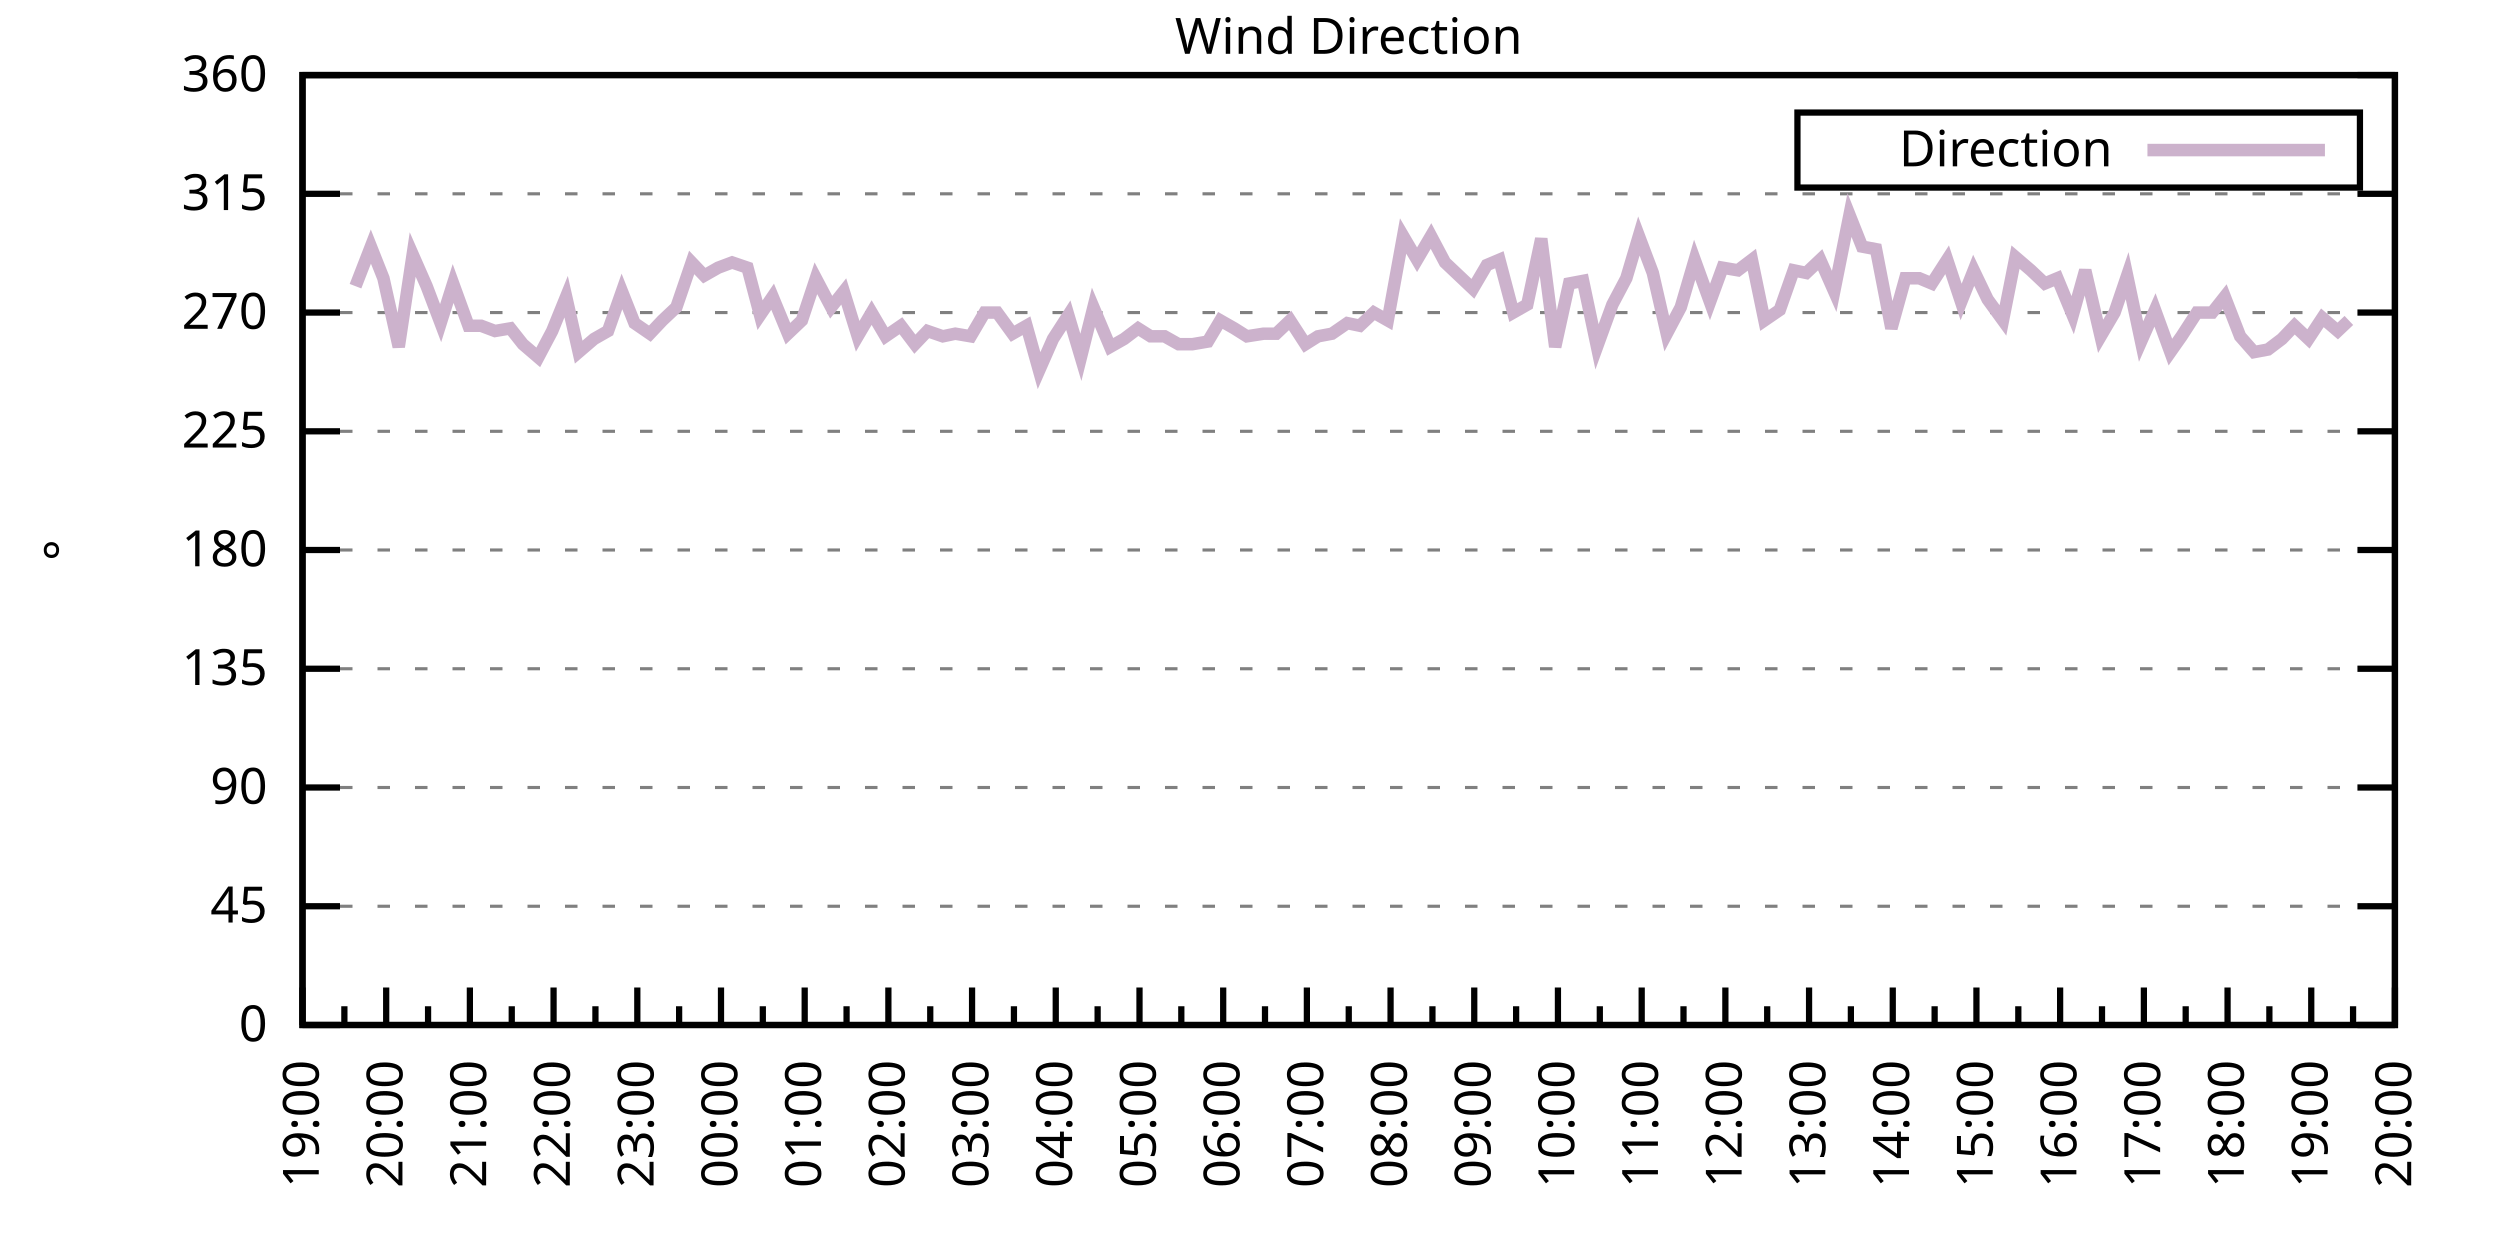
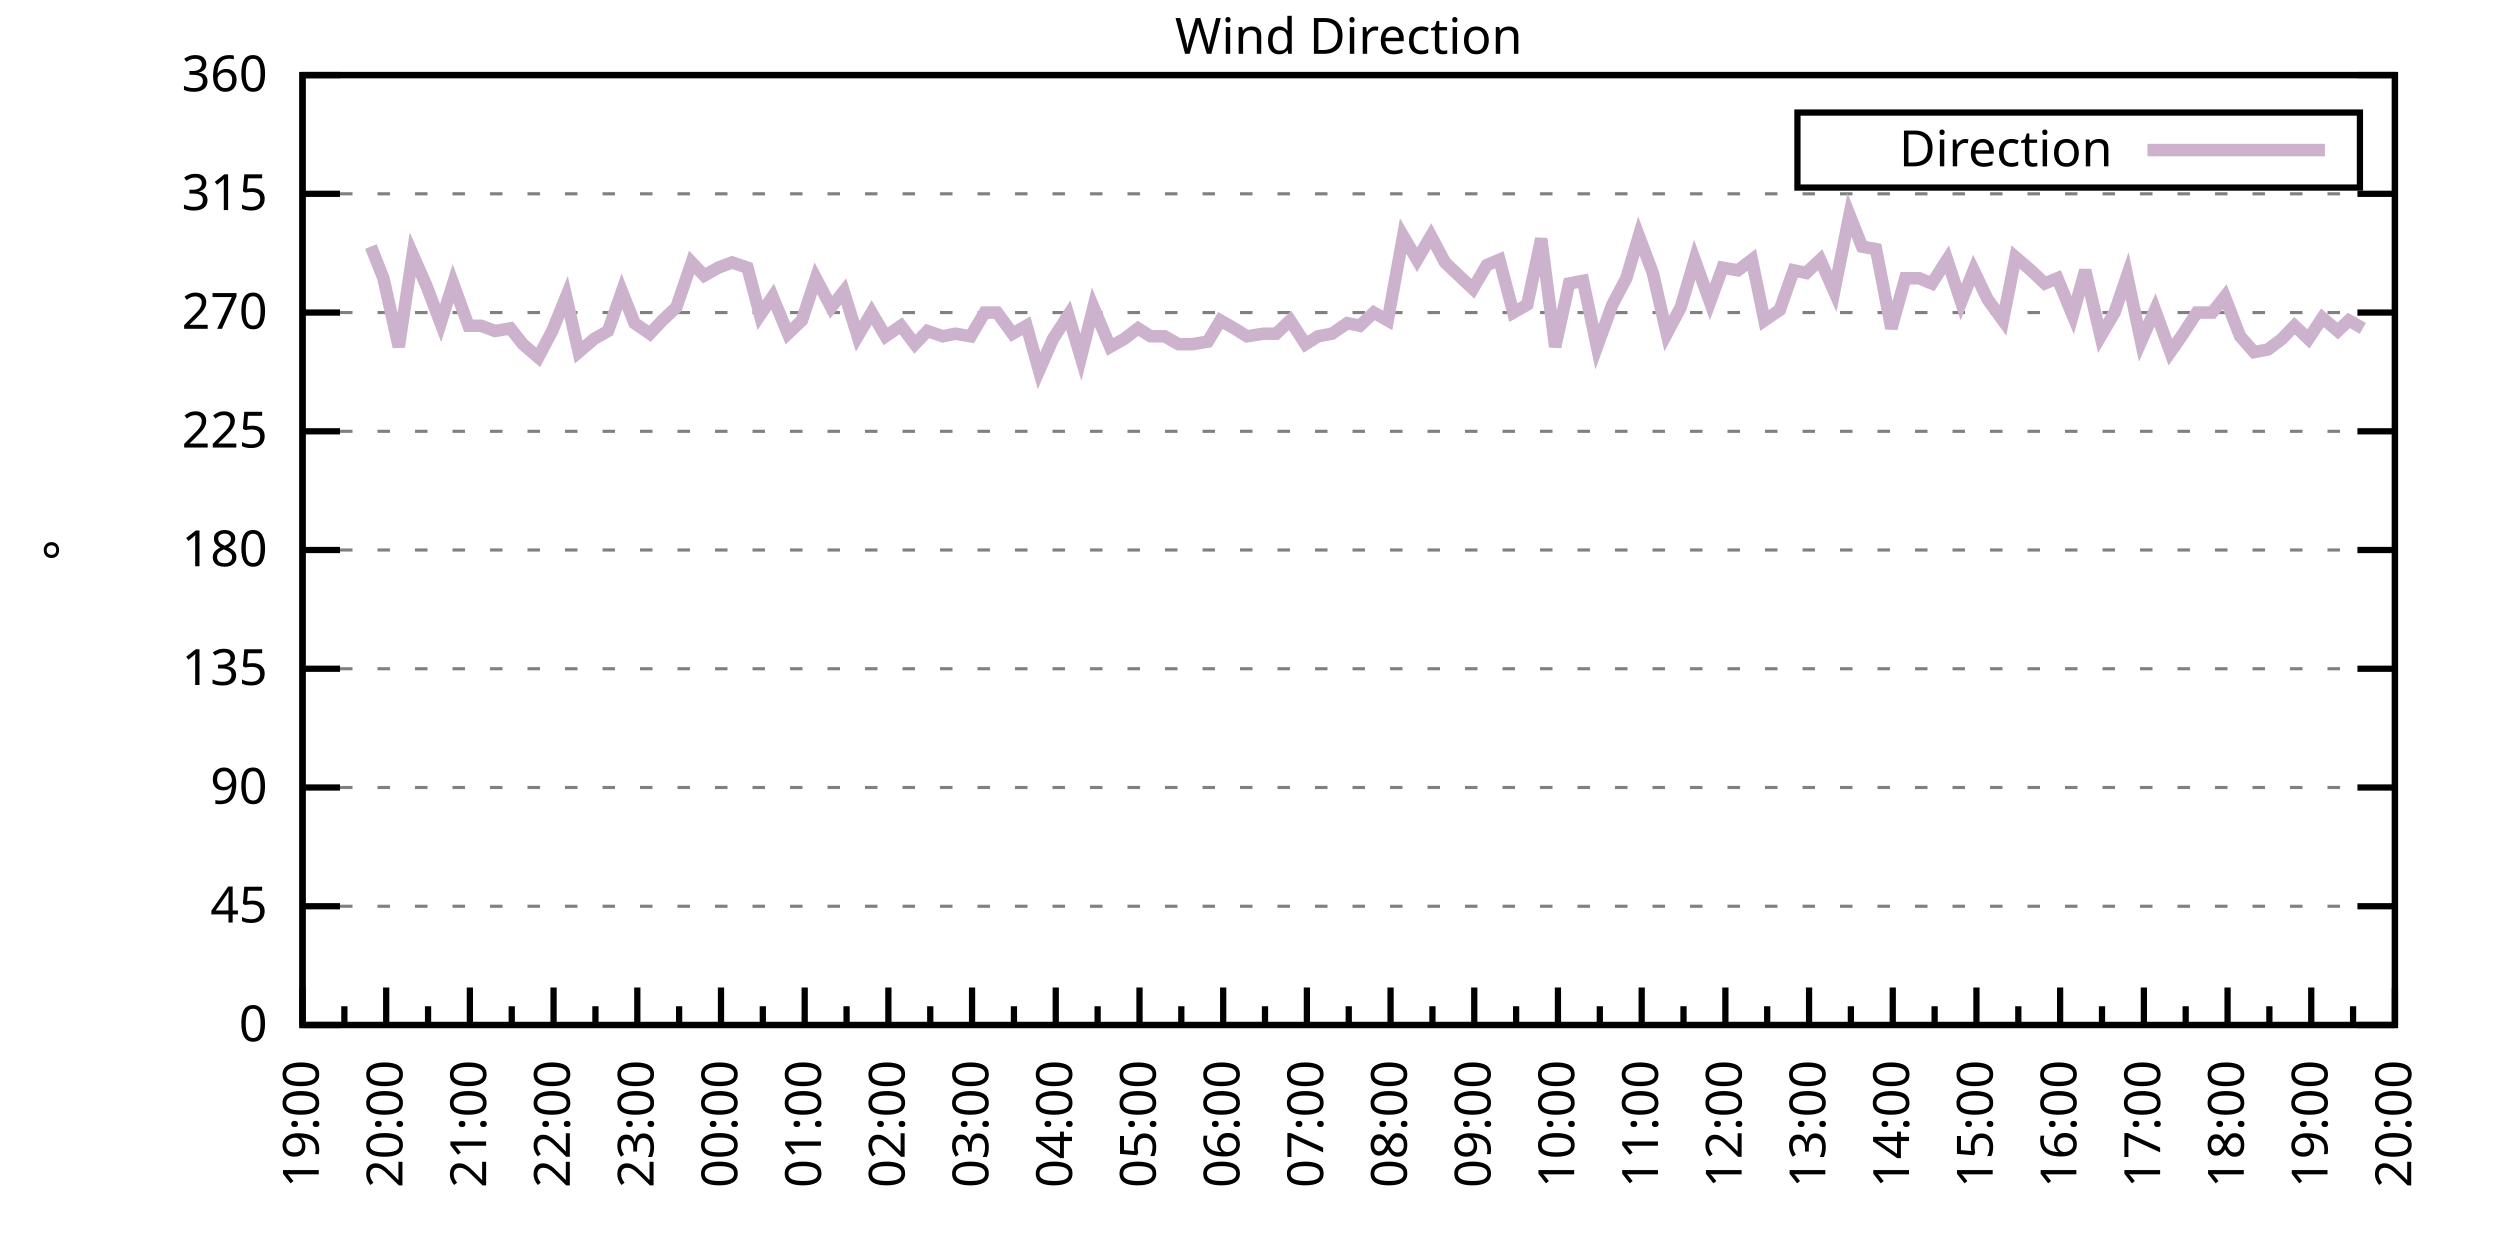
<svg xmlns="http://www.w3.org/2000/svg" xmlns:xlink="http://www.w3.org/1999/xlink" width="400" height="200" viewBox="0 0 400 200">
  <g id="gnuplot_canvas">
    <rect x="0" y="0" width="400" height="200" fill="none" />
    <defs>
      <circle id="gpDot" r="0.5" stroke-width="0.5" stroke="currentColor" />
      <path id="gpPt0" stroke-width="0.333" stroke="currentColor" d="M-1,0 h2 M0,-1 v2" />
      <path id="gpPt1" stroke-width="0.333" stroke="currentColor" d="M-1,-1 L1,1 M1,-1 L-1,1" />
      <path id="gpPt2" stroke-width="0.333" stroke="currentColor" d="M-1,0 L1,0 M0,-1 L0,1 M-1,-1 L1,1 M-1,1 L1,-1" />
      <rect id="gpPt3" stroke-width="0.333" stroke="currentColor" x="-1" y="-1" width="2" height="2" />
      <rect id="gpPt4" stroke-width="0.333" stroke="currentColor" fill="currentColor" x="-1" y="-1" width="2" height="2" />
      <circle id="gpPt5" stroke-width="0.333" stroke="currentColor" cx="0" cy="0" r="1" />
      <use xlink:href="#gpPt5" id="gpPt6" fill="currentColor" stroke="none" />
      <path id="gpPt7" stroke-width="0.333" stroke="currentColor" d="M0,-1.33 L-1.33,0.67 L1.33,0.67 z" />
      <use xlink:href="#gpPt7" id="gpPt8" fill="currentColor" stroke="none" />
      <use xlink:href="#gpPt7" id="gpPt9" stroke="currentColor" transform="rotate(180)" />
      <use xlink:href="#gpPt9" id="gpPt10" fill="currentColor" stroke="none" />
      <use xlink:href="#gpPt3" id="gpPt11" stroke="currentColor" transform="rotate(45)" />
      <use xlink:href="#gpPt11" id="gpPt12" fill="currentColor" stroke="none" />
      <path id="gpPt13" stroke-width="0.333" stroke="currentColor" d="M0,1.330 L1.265,0.411 L0.782,-1.067 L-0.782,-1.076 L-1.265,0.411 z" />
      <use xlink:href="#gpPt13" id="gpPt14" fill="currentColor" stroke="none" />
      <filter id="textbox" filterUnits="objectBoundingBox" x="0" y="0" height="1" width="1">
        <feFlood flood-color="white" flood-opacity="1" result="bgnd" />
        <feComposite in="SourceGraphic" in2="bgnd" operator="atop" />
      </filter>
      <filter id="greybox" filterUnits="objectBoundingBox" x="0" y="0" height="1" width="1">
        <feFlood flood-color="lightgrey" flood-opacity="1" result="grey" />
        <feComposite in="SourceGraphic" in2="grey" operator="atop" />
      </filter>
    </defs>
    <g fill="none" color="white" stroke="currentColor" stroke-width="1.00" stroke-linecap="butt" stroke-linejoin="miter">
</g>
    <g fill="none" color="black" stroke="currentColor" stroke-width="1.00" stroke-linecap="butt" stroke-linejoin="miter">
      <g stroke="none" shape-rendering="crispEdges">
        <polygon fill="rgb(255, 255, 255)" points="48.40,164.00 383.18,164.00 383.18,12.02 48.40,12.02 " />
      </g>
    </g>
    <g fill="none" color="black" stroke="currentColor" stroke-width="1.00" stroke-linecap="butt" stroke-linejoin="miter">
</g>
    <g fill="none" color="black" stroke="black" stroke-width="0.50" stroke-linecap="butt" stroke-linejoin="miter">
</g>
    <g fill="none" color="gray" stroke="currentColor" stroke-width="0.50" stroke-linecap="butt" stroke-linejoin="miter">
      <path stroke="gray" stroke-dasharray="2,4" class="gridline" d="M48.40,164.00 L383.19,164.00  " />
    </g>
    <g fill="none" color="gray" stroke="gray" stroke-width="1.00" stroke-linecap="butt" stroke-linejoin="miter">
</g>
    <g fill="none" color="black" stroke="currentColor" stroke-width="1.00" stroke-linecap="butt" stroke-linejoin="miter">
      <path stroke="black" d="M48.40,164.00 L54.40,164.00 M383.19,164.00 L377.19,164.00  " />
      <g transform="translate(42.80,166.60)" stroke="none" fill="black" font-family="Sans" font-size="8.00" text-anchor="end">
        <text>
          <tspan font-family="Sans"> 0</tspan>
        </text>
      </g>
    </g>
    <g fill="none" color="black" stroke="currentColor" stroke-width="1.00" stroke-linecap="butt" stroke-linejoin="miter">
</g>
    <g fill="none" color="black" stroke="black" stroke-width="0.50" stroke-linecap="butt" stroke-linejoin="miter">
</g>
    <g fill="none" color="gray" stroke="currentColor" stroke-width="0.50" stroke-linecap="butt" stroke-linejoin="miter">
      <path stroke="gray" stroke-dasharray="2,4" class="gridline" d="M48.40,145.00 L383.19,145.00  " />
    </g>
    <g fill="none" color="gray" stroke="gray" stroke-width="1.00" stroke-linecap="butt" stroke-linejoin="miter">
</g>
    <g fill="none" color="black" stroke="currentColor" stroke-width="1.00" stroke-linecap="butt" stroke-linejoin="miter">
      <path stroke="black" d="M48.40,145.00 L54.40,145.00 M383.19,145.00 L377.19,145.00  " />
      <g transform="translate(42.80,147.60)" stroke="none" fill="black" font-family="Sans" font-size="8.00" text-anchor="end">
        <text>
          <tspan font-family="Sans"> 45</tspan>
        </text>
      </g>
    </g>
    <g fill="none" color="black" stroke="currentColor" stroke-width="1.00" stroke-linecap="butt" stroke-linejoin="miter">
</g>
    <g fill="none" color="black" stroke="black" stroke-width="0.50" stroke-linecap="butt" stroke-linejoin="miter">
</g>
    <g fill="none" color="gray" stroke="currentColor" stroke-width="0.50" stroke-linecap="butt" stroke-linejoin="miter">
      <path stroke="gray" stroke-dasharray="2,4" class="gridline" d="M48.40,126.00 L383.19,126.00  " />
    </g>
    <g fill="none" color="gray" stroke="gray" stroke-width="1.00" stroke-linecap="butt" stroke-linejoin="miter">
</g>
    <g fill="none" color="black" stroke="currentColor" stroke-width="1.00" stroke-linecap="butt" stroke-linejoin="miter">
      <path stroke="black" d="M48.40,126.00 L54.40,126.00 M383.19,126.00 L377.19,126.00  " />
      <g transform="translate(42.80,128.60)" stroke="none" fill="black" font-family="Sans" font-size="8.00" text-anchor="end">
        <text>
          <tspan font-family="Sans"> 90</tspan>
        </text>
      </g>
    </g>
    <g fill="none" color="black" stroke="currentColor" stroke-width="1.00" stroke-linecap="butt" stroke-linejoin="miter">
</g>
    <g fill="none" color="black" stroke="black" stroke-width="0.50" stroke-linecap="butt" stroke-linejoin="miter">
</g>
    <g fill="none" color="gray" stroke="currentColor" stroke-width="0.50" stroke-linecap="butt" stroke-linejoin="miter">
      <path stroke="gray" stroke-dasharray="2,4" class="gridline" d="M48.40,107.00 L383.19,107.00  " />
    </g>
    <g fill="none" color="gray" stroke="gray" stroke-width="1.00" stroke-linecap="butt" stroke-linejoin="miter">
</g>
    <g fill="none" color="black" stroke="currentColor" stroke-width="1.00" stroke-linecap="butt" stroke-linejoin="miter">
      <path stroke="black" d="M48.40,107.00 L54.40,107.00 M383.19,107.00 L377.19,107.00  " />
      <g transform="translate(42.80,109.60)" stroke="none" fill="black" font-family="Sans" font-size="8.00" text-anchor="end">
        <text>
          <tspan font-family="Sans"> 135</tspan>
        </text>
      </g>
    </g>
    <g fill="none" color="black" stroke="currentColor" stroke-width="1.00" stroke-linecap="butt" stroke-linejoin="miter">
</g>
    <g fill="none" color="black" stroke="black" stroke-width="0.50" stroke-linecap="butt" stroke-linejoin="miter">
</g>
    <g fill="none" color="gray" stroke="currentColor" stroke-width="0.50" stroke-linecap="butt" stroke-linejoin="miter">
      <path stroke="gray" stroke-dasharray="2,4" class="gridline" d="M48.40,88.00 L383.19,88.00  " />
    </g>
    <g fill="none" color="gray" stroke="gray" stroke-width="1.00" stroke-linecap="butt" stroke-linejoin="miter">
</g>
    <g fill="none" color="black" stroke="currentColor" stroke-width="1.00" stroke-linecap="butt" stroke-linejoin="miter">
      <path stroke="black" d="M48.40,88.00 L54.40,88.00 M383.19,88.00 L377.19,88.00  " />
      <g transform="translate(42.80,90.60)" stroke="none" fill="black" font-family="Sans" font-size="8.00" text-anchor="end">
        <text>
          <tspan font-family="Sans"> 180</tspan>
        </text>
      </g>
    </g>
    <g fill="none" color="black" stroke="currentColor" stroke-width="1.00" stroke-linecap="butt" stroke-linejoin="miter">
</g>
    <g fill="none" color="black" stroke="black" stroke-width="0.50" stroke-linecap="butt" stroke-linejoin="miter">
</g>
    <g fill="none" color="gray" stroke="currentColor" stroke-width="0.50" stroke-linecap="butt" stroke-linejoin="miter">
      <path stroke="gray" stroke-dasharray="2,4" class="gridline" d="M48.40,69.01 L383.19,69.01  " />
    </g>
    <g fill="none" color="gray" stroke="gray" stroke-width="1.00" stroke-linecap="butt" stroke-linejoin="miter">
</g>
    <g fill="none" color="black" stroke="currentColor" stroke-width="1.00" stroke-linecap="butt" stroke-linejoin="miter">
      <path stroke="black" d="M48.40,69.01 L54.40,69.01 M383.19,69.01 L377.19,69.01  " />
      <g transform="translate(42.80,71.61)" stroke="none" fill="black" font-family="Sans" font-size="8.00" text-anchor="end">
        <text>
          <tspan font-family="Sans"> 225</tspan>
        </text>
      </g>
    </g>
    <g fill="none" color="black" stroke="currentColor" stroke-width="1.00" stroke-linecap="butt" stroke-linejoin="miter">
</g>
    <g fill="none" color="black" stroke="black" stroke-width="0.50" stroke-linecap="butt" stroke-linejoin="miter">
</g>
    <g fill="none" color="gray" stroke="currentColor" stroke-width="0.50" stroke-linecap="butt" stroke-linejoin="miter">
      <path stroke="gray" stroke-dasharray="2,4" class="gridline" d="M48.40,50.01 L383.19,50.01  " />
    </g>
    <g fill="none" color="gray" stroke="gray" stroke-width="1.00" stroke-linecap="butt" stroke-linejoin="miter">
</g>
    <g fill="none" color="black" stroke="currentColor" stroke-width="1.00" stroke-linecap="butt" stroke-linejoin="miter">
      <path stroke="black" d="M48.40,50.01 L54.40,50.01 M383.19,50.01 L377.19,50.01  " />
      <g transform="translate(42.80,52.61)" stroke="none" fill="black" font-family="Sans" font-size="8.00" text-anchor="end">
        <text>
          <tspan font-family="Sans"> 270</tspan>
        </text>
      </g>
    </g>
    <g fill="none" color="black" stroke="currentColor" stroke-width="1.00" stroke-linecap="butt" stroke-linejoin="miter">
</g>
    <g fill="none" color="black" stroke="black" stroke-width="0.50" stroke-linecap="butt" stroke-linejoin="miter">
</g>
    <g fill="none" color="gray" stroke="currentColor" stroke-width="0.50" stroke-linecap="butt" stroke-linejoin="miter">
      <path stroke="gray" stroke-dasharray="2,4" class="gridline" d="M48.40,31.01 L383.19,31.01  " />
    </g>
    <g fill="none" color="gray" stroke="gray" stroke-width="1.00" stroke-linecap="butt" stroke-linejoin="miter">
</g>
    <g fill="none" color="black" stroke="currentColor" stroke-width="1.00" stroke-linecap="butt" stroke-linejoin="miter">
      <path stroke="black" d="M48.40,31.01 L54.40,31.01 M383.19,31.01 L377.19,31.01  " />
      <g transform="translate(42.80,33.61)" stroke="none" fill="black" font-family="Sans" font-size="8.00" text-anchor="end">
        <text>
          <tspan font-family="Sans"> 315</tspan>
        </text>
      </g>
    </g>
    <g fill="none" color="black" stroke="currentColor" stroke-width="1.00" stroke-linecap="butt" stroke-linejoin="miter">
</g>
    <g fill="none" color="black" stroke="black" stroke-width="0.50" stroke-linecap="butt" stroke-linejoin="miter">
</g>
    <g fill="none" color="gray" stroke="currentColor" stroke-width="0.50" stroke-linecap="butt" stroke-linejoin="miter">
      <path stroke="gray" stroke-dasharray="2,4" class="gridline" d="M48.40,12.01 L383.19,12.01  " />
    </g>
    <g fill="none" color="gray" stroke="gray" stroke-width="1.00" stroke-linecap="butt" stroke-linejoin="miter">
</g>
    <g fill="none" color="black" stroke="currentColor" stroke-width="1.00" stroke-linecap="butt" stroke-linejoin="miter">
      <path stroke="black" d="M48.40,12.01 L54.40,12.01 M383.19,12.01 L377.19,12.01  " />
      <g transform="translate(42.80,14.61)" stroke="none" fill="black" font-family="Sans" font-size="8.00" text-anchor="end">
        <text>
          <tspan font-family="Sans"> 360</tspan>
        </text>
      </g>
    </g>
    <g fill="none" color="black" stroke="currentColor" stroke-width="1.00" stroke-linecap="butt" stroke-linejoin="miter">
      <path stroke="black" d="M48.40,164.00 L48.40,158.00  " />
      <g transform="translate(51.00,169.60) rotate(270)" stroke="none" fill="black" font-family="Sans" font-size="8.00" text-anchor="end">
        <text>
          <tspan font-family="Sans">19:00</tspan>
        </text>
      </g>
    </g>
    <g fill="none" color="black" stroke="currentColor" stroke-width="1.00" stroke-linecap="butt" stroke-linejoin="miter">
      <path stroke="black" d="M55.10,164.00 L55.10,161.00 M61.79,164.00 L61.79,158.00  " />
      <g transform="translate(64.39,169.60) rotate(270)" stroke="none" fill="black" font-family="Sans" font-size="8.00" text-anchor="end">
        <text>
          <tspan font-family="Sans">20:00</tspan>
        </text>
      </g>
    </g>
    <g fill="none" color="black" stroke="currentColor" stroke-width="1.00" stroke-linecap="butt" stroke-linejoin="miter">
      <path stroke="black" d="M68.49,164.00 L68.49,161.00 M75.18,164.00 L75.18,158.00  " />
      <g transform="translate(77.78,169.60) rotate(270)" stroke="none" fill="black" font-family="Sans" font-size="8.00" text-anchor="end">
        <text>
          <tspan font-family="Sans">21:00</tspan>
        </text>
      </g>
    </g>
    <g fill="none" color="black" stroke="currentColor" stroke-width="1.00" stroke-linecap="butt" stroke-linejoin="miter">
      <path stroke="black" d="M81.88,164.00 L81.88,161.00 M88.57,164.00 L88.57,158.00  " />
      <g transform="translate(91.17,169.60) rotate(270)" stroke="none" fill="black" font-family="Sans" font-size="8.00" text-anchor="end">
        <text>
          <tspan font-family="Sans">22:00</tspan>
        </text>
      </g>
    </g>
    <g fill="none" color="black" stroke="currentColor" stroke-width="1.00" stroke-linecap="butt" stroke-linejoin="miter">
      <path stroke="black" d="M95.27,164.00 L95.27,161.00 M101.97,164.00 L101.97,158.00  " />
      <g transform="translate(104.57,169.60) rotate(270)" stroke="none" fill="black" font-family="Sans" font-size="8.00" text-anchor="end">
        <text>
          <tspan font-family="Sans">23:00</tspan>
        </text>
      </g>
    </g>
    <g fill="none" color="black" stroke="currentColor" stroke-width="1.00" stroke-linecap="butt" stroke-linejoin="miter">
      <path stroke="black" d="M108.66,164.00 L108.66,161.00 M115.36,164.00 L115.36,158.00  " />
      <g transform="translate(117.96,169.60) rotate(270)" stroke="none" fill="black" font-family="Sans" font-size="8.00" text-anchor="end">
        <text>
          <tspan font-family="Sans">00:00</tspan>
        </text>
      </g>
    </g>
    <g fill="none" color="black" stroke="currentColor" stroke-width="1.00" stroke-linecap="butt" stroke-linejoin="miter">
      <path stroke="black" d="M122.05,164.00 L122.05,161.00 M128.75,164.00 L128.75,158.00  " />
      <g transform="translate(131.35,169.60) rotate(270)" stroke="none" fill="black" font-family="Sans" font-size="8.00" text-anchor="end">
        <text>
          <tspan font-family="Sans">01:00</tspan>
        </text>
      </g>
    </g>
    <g fill="none" color="black" stroke="currentColor" stroke-width="1.00" stroke-linecap="butt" stroke-linejoin="miter">
      <path stroke="black" d="M135.45,164.00 L135.45,161.00 M142.14,164.00 L142.14,158.00  " />
      <g transform="translate(144.74,169.60) rotate(270)" stroke="none" fill="black" font-family="Sans" font-size="8.00" text-anchor="end">
        <text>
          <tspan font-family="Sans">02:00</tspan>
        </text>
      </g>
    </g>
    <g fill="none" color="black" stroke="currentColor" stroke-width="1.00" stroke-linecap="butt" stroke-linejoin="miter">
      <path stroke="black" d="M148.84,164.00 L148.84,161.00 M155.53,164.00 L155.53,158.00  " />
      <g transform="translate(158.13,169.60) rotate(270)" stroke="none" fill="black" font-family="Sans" font-size="8.00" text-anchor="end">
        <text>
          <tspan font-family="Sans">03:00</tspan>
        </text>
      </g>
    </g>
    <g fill="none" color="black" stroke="currentColor" stroke-width="1.00" stroke-linecap="butt" stroke-linejoin="miter">
      <path stroke="black" d="M162.23,164.00 L162.23,161.00 M168.92,164.00 L168.92,158.00  " />
      <g transform="translate(171.52,169.60) rotate(270)" stroke="none" fill="black" font-family="Sans" font-size="8.00" text-anchor="end">
        <text>
          <tspan font-family="Sans">04:00</tspan>
        </text>
      </g>
    </g>
    <g fill="none" color="black" stroke="currentColor" stroke-width="1.00" stroke-linecap="butt" stroke-linejoin="miter">
      <path stroke="black" d="M175.62,164.00 L175.62,161.00 M182.32,164.00 L182.32,158.00  " />
      <g transform="translate(184.92,169.60) rotate(270)" stroke="none" fill="black" font-family="Sans" font-size="8.00" text-anchor="end">
        <text>
          <tspan font-family="Sans">05:00</tspan>
        </text>
      </g>
    </g>
    <g fill="none" color="black" stroke="currentColor" stroke-width="1.00" stroke-linecap="butt" stroke-linejoin="miter">
      <path stroke="black" d="M189.01,164.00 L189.01,161.00 M195.71,164.00 L195.71,158.00  " />
      <g transform="translate(198.31,169.60) rotate(270)" stroke="none" fill="black" font-family="Sans" font-size="8.00" text-anchor="end">
        <text>
          <tspan font-family="Sans">06:00</tspan>
        </text>
      </g>
    </g>
    <g fill="none" color="black" stroke="currentColor" stroke-width="1.00" stroke-linecap="butt" stroke-linejoin="miter">
      <path stroke="black" d="M202.40,164.00 L202.40,161.00 M209.10,164.00 L209.10,158.00  " />
      <g transform="translate(211.70,169.60) rotate(270)" stroke="none" fill="black" font-family="Sans" font-size="8.00" text-anchor="end">
        <text>
          <tspan font-family="Sans">07:00</tspan>
        </text>
      </g>
    </g>
    <g fill="none" color="black" stroke="currentColor" stroke-width="1.00" stroke-linecap="butt" stroke-linejoin="miter">
      <path stroke="black" d="M215.80,164.00 L215.80,161.00 M222.49,164.00 L222.49,158.00  " />
      <g transform="translate(225.09,169.60) rotate(270)" stroke="none" fill="black" font-family="Sans" font-size="8.00" text-anchor="end">
        <text>
          <tspan font-family="Sans">08:00</tspan>
        </text>
      </g>
    </g>
    <g fill="none" color="black" stroke="currentColor" stroke-width="1.00" stroke-linecap="butt" stroke-linejoin="miter">
      <path stroke="black" d="M229.19,164.00 L229.19,161.00 M235.88,164.00 L235.88,158.00  " />
      <g transform="translate(238.48,169.60) rotate(270)" stroke="none" fill="black" font-family="Sans" font-size="8.00" text-anchor="end">
        <text>
          <tspan font-family="Sans">09:00</tspan>
        </text>
      </g>
    </g>
    <g fill="none" color="black" stroke="currentColor" stroke-width="1.00" stroke-linecap="butt" stroke-linejoin="miter">
      <path stroke="black" d="M242.58,164.00 L242.58,161.00 M249.27,164.00 L249.27,158.00  " />
      <g transform="translate(251.87,169.60) rotate(270)" stroke="none" fill="black" font-family="Sans" font-size="8.00" text-anchor="end">
        <text>
          <tspan font-family="Sans">10:00</tspan>
        </text>
      </g>
    </g>
    <g fill="none" color="black" stroke="currentColor" stroke-width="1.00" stroke-linecap="butt" stroke-linejoin="miter">
      <path stroke="black" d="M255.97,164.00 L255.97,161.00 M262.67,164.00 L262.67,158.00  " />
      <g transform="translate(265.27,169.60) rotate(270)" stroke="none" fill="black" font-family="Sans" font-size="8.00" text-anchor="end">
        <text>
          <tspan font-family="Sans">11:00</tspan>
        </text>
      </g>
    </g>
    <g fill="none" color="black" stroke="currentColor" stroke-width="1.00" stroke-linecap="butt" stroke-linejoin="miter">
      <path stroke="black" d="M269.36,164.00 L269.36,161.00 M276.06,164.00 L276.06,158.00  " />
      <g transform="translate(278.66,169.60) rotate(270)" stroke="none" fill="black" font-family="Sans" font-size="8.00" text-anchor="end">
        <text>
          <tspan font-family="Sans">12:00</tspan>
        </text>
      </g>
    </g>
    <g fill="none" color="black" stroke="currentColor" stroke-width="1.00" stroke-linecap="butt" stroke-linejoin="miter">
      <path stroke="black" d="M282.75,164.00 L282.75,161.00 M289.45,164.00 L289.45,158.00  " />
      <g transform="translate(292.05,169.60) rotate(270)" stroke="none" fill="black" font-family="Sans" font-size="8.00" text-anchor="end">
        <text>
          <tspan font-family="Sans">13:00</tspan>
        </text>
      </g>
    </g>
    <g fill="none" color="black" stroke="currentColor" stroke-width="1.00" stroke-linecap="butt" stroke-linejoin="miter">
      <path stroke="black" d="M296.14,164.00 L296.14,161.00 M302.84,164.00 L302.84,158.00  " />
      <g transform="translate(305.44,169.60) rotate(270)" stroke="none" fill="black" font-family="Sans" font-size="8.00" text-anchor="end">
        <text>
          <tspan font-family="Sans">14:00</tspan>
        </text>
      </g>
    </g>
    <g fill="none" color="black" stroke="currentColor" stroke-width="1.00" stroke-linecap="butt" stroke-linejoin="miter">
      <path stroke="black" d="M309.54,164.00 L309.54,161.00 M316.23,164.00 L316.23,158.00  " />
      <g transform="translate(318.83,169.60) rotate(270)" stroke="none" fill="black" font-family="Sans" font-size="8.00" text-anchor="end">
        <text>
          <tspan font-family="Sans">15:00</tspan>
        </text>
      </g>
    </g>
    <g fill="none" color="black" stroke="currentColor" stroke-width="1.00" stroke-linecap="butt" stroke-linejoin="miter">
      <path stroke="black" d="M322.93,164.00 L322.93,161.00 M329.62,164.00 L329.62,158.00  " />
      <g transform="translate(332.22,169.60) rotate(270)" stroke="none" fill="black" font-family="Sans" font-size="8.00" text-anchor="end">
        <text>
          <tspan font-family="Sans">16:00</tspan>
        </text>
      </g>
    </g>
    <g fill="none" color="black" stroke="currentColor" stroke-width="1.00" stroke-linecap="butt" stroke-linejoin="miter">
      <path stroke="black" d="M336.32,164.00 L336.32,161.00 M343.02,164.00 L343.02,158.00  " />
      <g transform="translate(345.62,169.60) rotate(270)" stroke="none" fill="black" font-family="Sans" font-size="8.00" text-anchor="end">
        <text>
          <tspan font-family="Sans">17:00</tspan>
        </text>
      </g>
    </g>
    <g fill="none" color="black" stroke="currentColor" stroke-width="1.00" stroke-linecap="butt" stroke-linejoin="miter">
      <path stroke="black" d="M349.71,164.00 L349.71,161.00 M356.41,164.00 L356.41,158.00  " />
      <g transform="translate(359.01,169.60) rotate(270)" stroke="none" fill="black" font-family="Sans" font-size="8.00" text-anchor="end">
        <text>
          <tspan font-family="Sans">18:00</tspan>
        </text>
      </g>
    </g>
    <g fill="none" color="black" stroke="currentColor" stroke-width="1.00" stroke-linecap="butt" stroke-linejoin="miter">
      <path stroke="black" d="M363.10,164.00 L363.10,161.00 M369.80,164.00 L369.80,158.00  " />
      <g transform="translate(372.40,169.60) rotate(270)" stroke="none" fill="black" font-family="Sans" font-size="8.00" text-anchor="end">
        <text>
          <tspan font-family="Sans">19:00</tspan>
        </text>
      </g>
    </g>
    <g fill="none" color="black" stroke="currentColor" stroke-width="1.00" stroke-linecap="butt" stroke-linejoin="miter">
      <path stroke="black" d="M376.49,164.00 L376.49,161.00 M383.19,164.00 L383.19,158.00  " />
      <g transform="translate(385.79,169.60) rotate(270)" stroke="none" fill="black" font-family="Sans" font-size="8.00" text-anchor="end">
        <text>
          <tspan font-family="Sans">20:00</tspan>
        </text>
      </g>
    </g>
    <g fill="none" color="black" stroke="currentColor" stroke-width="1.00" stroke-linecap="butt" stroke-linejoin="miter">
</g>
    <g fill="none" color="black" stroke="currentColor" stroke-width="1.00" stroke-linecap="butt" stroke-linejoin="miter">
      <path stroke="black" d="M48.40,12.01 L48.40,164.00 L383.19,164.00 L383.19,12.01 L48.40,12.01 Z  " />
    </g>
    <g fill="none" color="black" stroke="currentColor" stroke-width="1.00" stroke-linecap="butt" stroke-linejoin="miter">
      <g transform="translate(12.80,88.01) rotate(270)" stroke="none" fill="black" font-family="Sans" font-size="8.00" text-anchor="middle">
        <text>
          <tspan font-family="Sans">°</tspan>
        </text>
      </g>
    </g>
    <g fill="none" color="black" stroke="currentColor" stroke-width="1.00" stroke-linecap="butt" stroke-linejoin="miter">
</g>
    <g fill="none" color="black" stroke="currentColor" stroke-width="1.00" stroke-linecap="butt" stroke-linejoin="miter">
      <path stroke="black" d="M287.59,30.01 L287.59,18.01 L377.59,18.01 L377.59,30.01 L287.59,30.01 Z  " />
    </g>
    <g id="Wind_direction_plot_1">
      <g fill="none" color="white" stroke="black" stroke-width="2.00" stroke-linecap="butt" stroke-linejoin="miter">
</g>
      <g fill="none" color="black" stroke="currentColor" stroke-width="2.00" stroke-linecap="butt" stroke-linejoin="miter">
        <g transform="translate(337.99,26.61)" stroke="none" fill="black" font-family="Sans" font-size="8.00" text-anchor="end">
          <text>
            <tspan font-family="Sans">Direction</tspan>
          </text>
        </g>
      </g>
      <g fill="none" color="black" stroke="currentColor" stroke-width="2.00" stroke-linecap="butt" stroke-linejoin="miter">
-         <path stroke="rgb(204, 178, 204)" d="M343.59,24.01 L371.99,24.01 M56.88,45.79 L59.34,39.45 L61.35,44.52 L63.80,55.50 L66.03,40.72 L68.26,45.79   L70.50,51.70 L72.50,45.36 L74.96,52.12 L76.97,52.12 L79.20,52.96 L81.66,52.54 L83.66,55.07 L86.12,57.18   L88.35,52.96 L90.58,47.47 L92.59,56.34 L95.05,54.23 L97.28,52.96 L99.51,46.63 L101.52,51.70 L103.98,53.39   L105.98,51.27 L108.22,49.16 L110.67,41.99 L112.68,44.10 L114.91,42.83 L117.14,41.99 L119.60,42.83 L121.61,50.43   L123.62,47.47 L126.07,53.39 L128.30,51.27 L130.54,44.52 L132.99,49.16 L135.00,46.63 L137.23,53.81 L139.46,50.01   L141.69,53.81 L144.15,52.12 L146.38,55.07 L148.39,52.96 L150.85,53.81 L152.85,53.39 L155.31,53.81 L157.54,50.01   L159.55,50.01 L162.01,53.39 L164.24,52.12 L166.25,59.30 L168.48,54.23 L170.93,50.43 L172.94,57.18 L174.95,49.16   L177.63,55.50 L179.86,54.23 L182.09,52.54 L184.10,53.81 L186.33,53.81 L188.57,55.07 L190.80,55.07 L193.25,54.65   L195.26,51.27 L197.49,52.54 L199.50,53.81 L202.18,53.39 L204.19,53.39 L206.42,51.27 L208.88,55.07 L210.88,53.81   L213.12,53.39 L215.57,51.70 L217.58,52.12 L219.81,50.01 L222.04,51.27 L224.50,37.76 L226.73,41.56 L228.96,37.76   L231.20,41.99 L233.43,44.10 L235.66,46.21 L237.89,42.41 L239.90,41.56 L242.13,50.01 L244.36,48.74 L246.60,38.19   L248.83,55.50 L251.06,45.36 L253.29,44.94 L255.52,55.50 L257.98,48.74 L260.21,44.52 L262.22,37.76 L264.45,43.67   L266.68,53.39 L268.92,49.16 L271.15,41.56 L273.60,48.32 L275.61,42.83 L278.07,43.25 L280.30,41.56 L282.31,51.27   L284.76,49.59 L286.99,43.25 L289.00,43.67 L291.23,41.56 L293.47,46.63 L295.92,34.39 L297.93,39.45 L300.16,39.87   L302.62,52.54 L304.85,44.52 L307.08,44.52 L309.09,45.36 L311.54,41.56 L313.78,48.32 L315.79,43.25 L318.02,47.90   L320.47,51.27 L322.48,41.14 L324.94,43.25 L327.17,45.36 L329.18,44.52 L331.63,50.43 L333.64,43.25 L336.10,53.81   L338.33,50.01 L340.34,44.10 L342.57,54.65 L344.80,49.59 L347.26,56.34 L349.04,53.81 L351.50,50.01 L353.95,50.01   L355.96,47.47 L358.42,53.81 L360.65,56.34 L362.88,55.92 L365.11,54.23 L367.12,52.12 L369.35,54.23 L371.58,50.85   L374.04,52.96 L375.82,51.27  " />
+         <path stroke="rgb(204, 178, 204)" d="M343.59,24.01 L371.99,24.01 M59.34,39.45 L61.35,44.52 L63.80,55.50 L66.03,40.72 L68.26,45.79 L70.50,51.70   L72.50,45.36 L74.96,52.12 L76.97,52.12 L79.20,52.96 L81.66,52.54 L83.66,55.07 L86.12,57.18 L88.35,52.96   L90.58,47.47 L92.59,56.34 L95.05,54.23 L97.28,52.96 L99.51,46.63 L101.52,51.70 L103.98,53.39 L105.98,51.27   L108.22,49.16 L110.67,41.99 L112.68,44.10 L114.91,42.83 L117.14,41.99 L119.60,42.83 L121.61,50.43 L123.62,47.47   L126.07,53.39 L128.30,51.27 L130.54,44.52 L132.99,49.16 L135.00,46.63 L137.23,53.81 L139.46,50.01 L141.69,53.81   L144.15,52.12 L146.38,55.07 L148.39,52.96 L150.85,53.81 L152.85,53.39 L155.31,53.81 L157.54,50.01 L159.55,50.01   L162.01,53.39 L164.24,52.12 L166.25,59.30 L168.48,54.23 L170.93,50.43 L172.94,57.18 L174.95,49.16 L177.63,55.50   L179.86,54.23 L182.09,52.54 L184.10,53.81 L186.33,53.81 L188.57,55.07 L190.80,55.07 L193.25,54.65 L195.26,51.27   L197.49,52.54 L199.50,53.81 L202.18,53.39 L204.19,53.39 L206.42,51.27 L208.88,55.07 L210.88,53.81 L213.12,53.39   L215.57,51.70 L217.58,52.12 L219.81,50.01 L222.04,51.27 L224.50,37.76 L226.73,41.56 L228.96,37.76 L231.20,41.99   L233.43,44.10 L235.66,46.21 L237.89,42.41 L239.90,41.56 L242.13,50.01 L244.36,48.74 L246.60,38.19 L248.83,55.50   L251.06,45.36 L253.29,44.94 L255.52,55.50 L257.98,48.74 L260.21,44.52 L262.22,37.76 L264.45,43.67 L266.68,53.39   L268.92,49.16 L271.15,41.56 L273.60,48.32 L275.61,42.83 L278.07,43.25 L280.30,41.56 L282.31,51.27 L284.76,49.59   L286.99,43.25 L289.00,43.67 L291.23,41.56 L293.47,46.63 L295.92,34.39 L297.93,39.45 L300.16,39.87 L302.62,52.54   L304.85,44.52 L307.08,44.52 L309.09,45.36 L311.54,41.56 L313.78,48.32 L315.79,43.25 L318.02,47.90 L320.47,51.27   L322.48,41.14 L324.94,43.25 L327.17,45.36 L329.18,44.52 L331.63,50.43 L333.64,43.25 L336.10,53.81 L338.33,50.01   L340.34,44.10 L342.57,54.65 L344.80,49.59 L347.26,56.34 L349.04,53.81 L351.50,50.01 L353.95,50.01 L355.96,47.47   L358.42,53.81 L360.65,56.34 L362.88,55.92 L365.11,54.23 L367.12,52.12 L369.35,54.23 L371.58,50.85 L374.04,52.96   L375.82,51.27 L378.06,52.54  " />
      </g>
    </g>
    <g fill="none" color="black" stroke="currentColor" stroke-width="2.00" stroke-linecap="butt" stroke-linejoin="miter">
</g>
    <g fill="none" color="black" stroke="black" stroke-width="1.00" stroke-linecap="butt" stroke-linejoin="miter">
</g>
    <g fill="none" color="black" stroke="currentColor" stroke-width="1.00" stroke-linecap="butt" stroke-linejoin="miter">
      <path stroke="black" d="M48.40,12.01 L48.40,164.00 L383.19,164.00 L383.19,12.01 L48.40,12.01 Z  " />
    </g>
    <g fill="none" color="black" stroke="currentColor" stroke-width="1.00" stroke-linecap="butt" stroke-linejoin="miter">
      <g transform="translate(215.79,8.61)" stroke="none" fill="black" font-family="Sans" font-size="8.00" text-anchor="middle">
        <text>
          <tspan font-family="Sans">Wind Direction</tspan>
        </text>
      </g>
    </g>
    <g fill="none" color="black" stroke="currentColor" stroke-width="1.00" stroke-linecap="butt" stroke-linejoin="miter">
</g>
  </g>
</svg>
